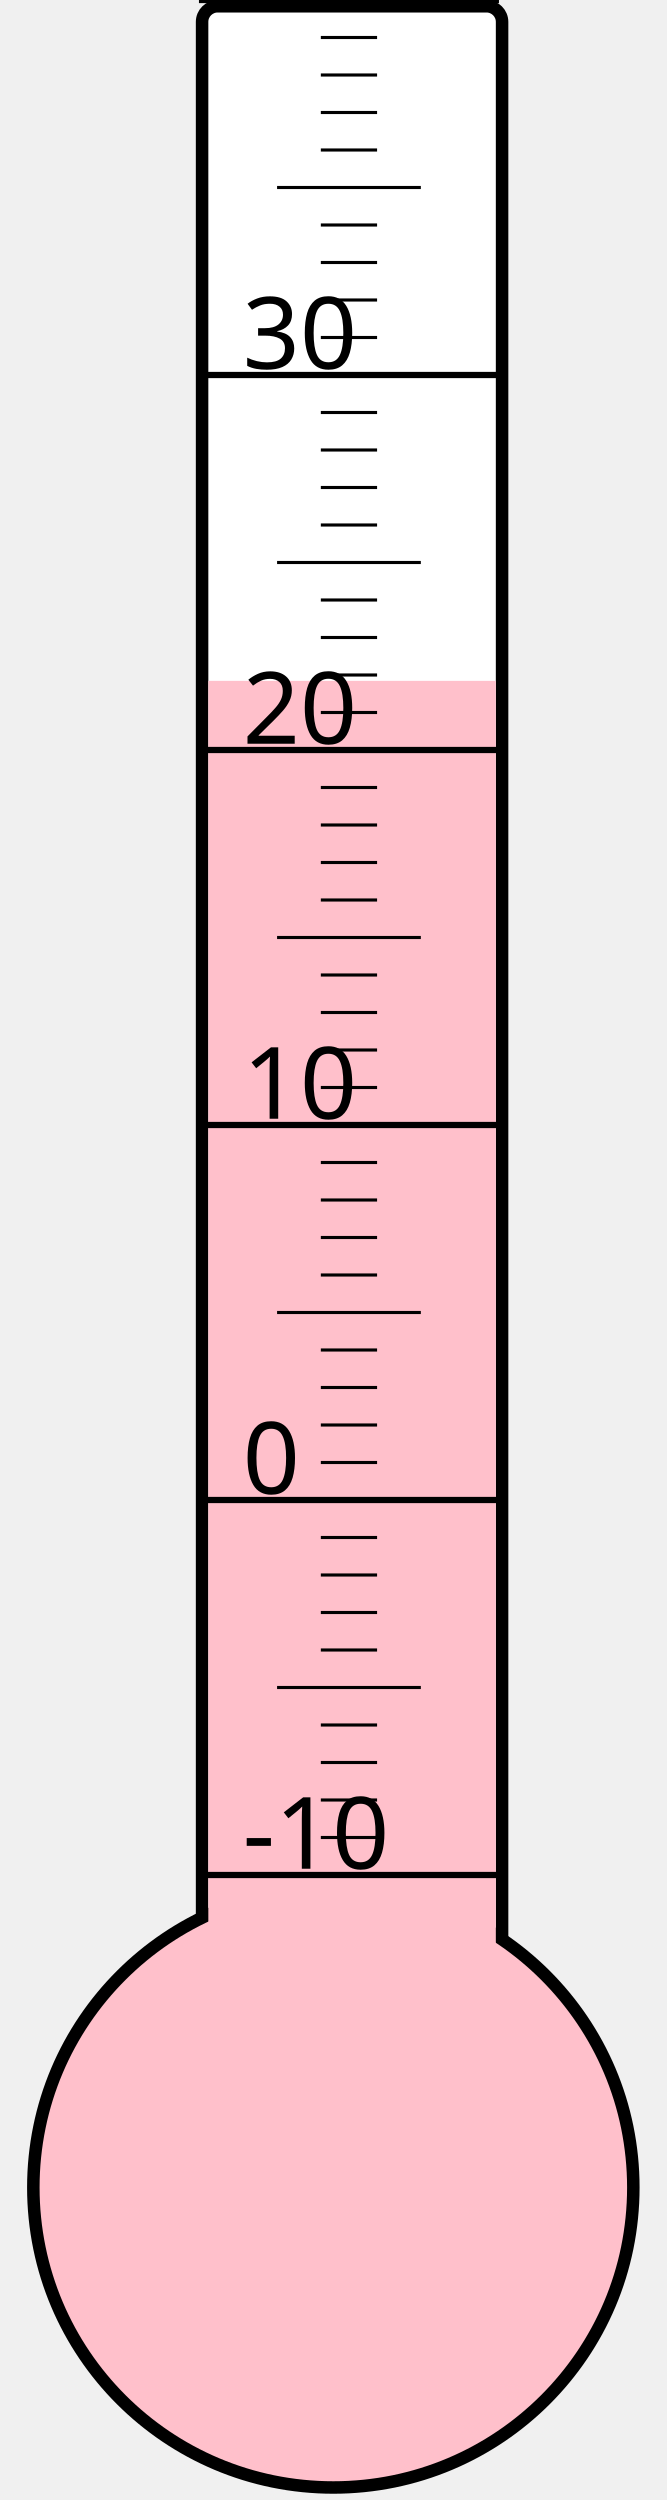
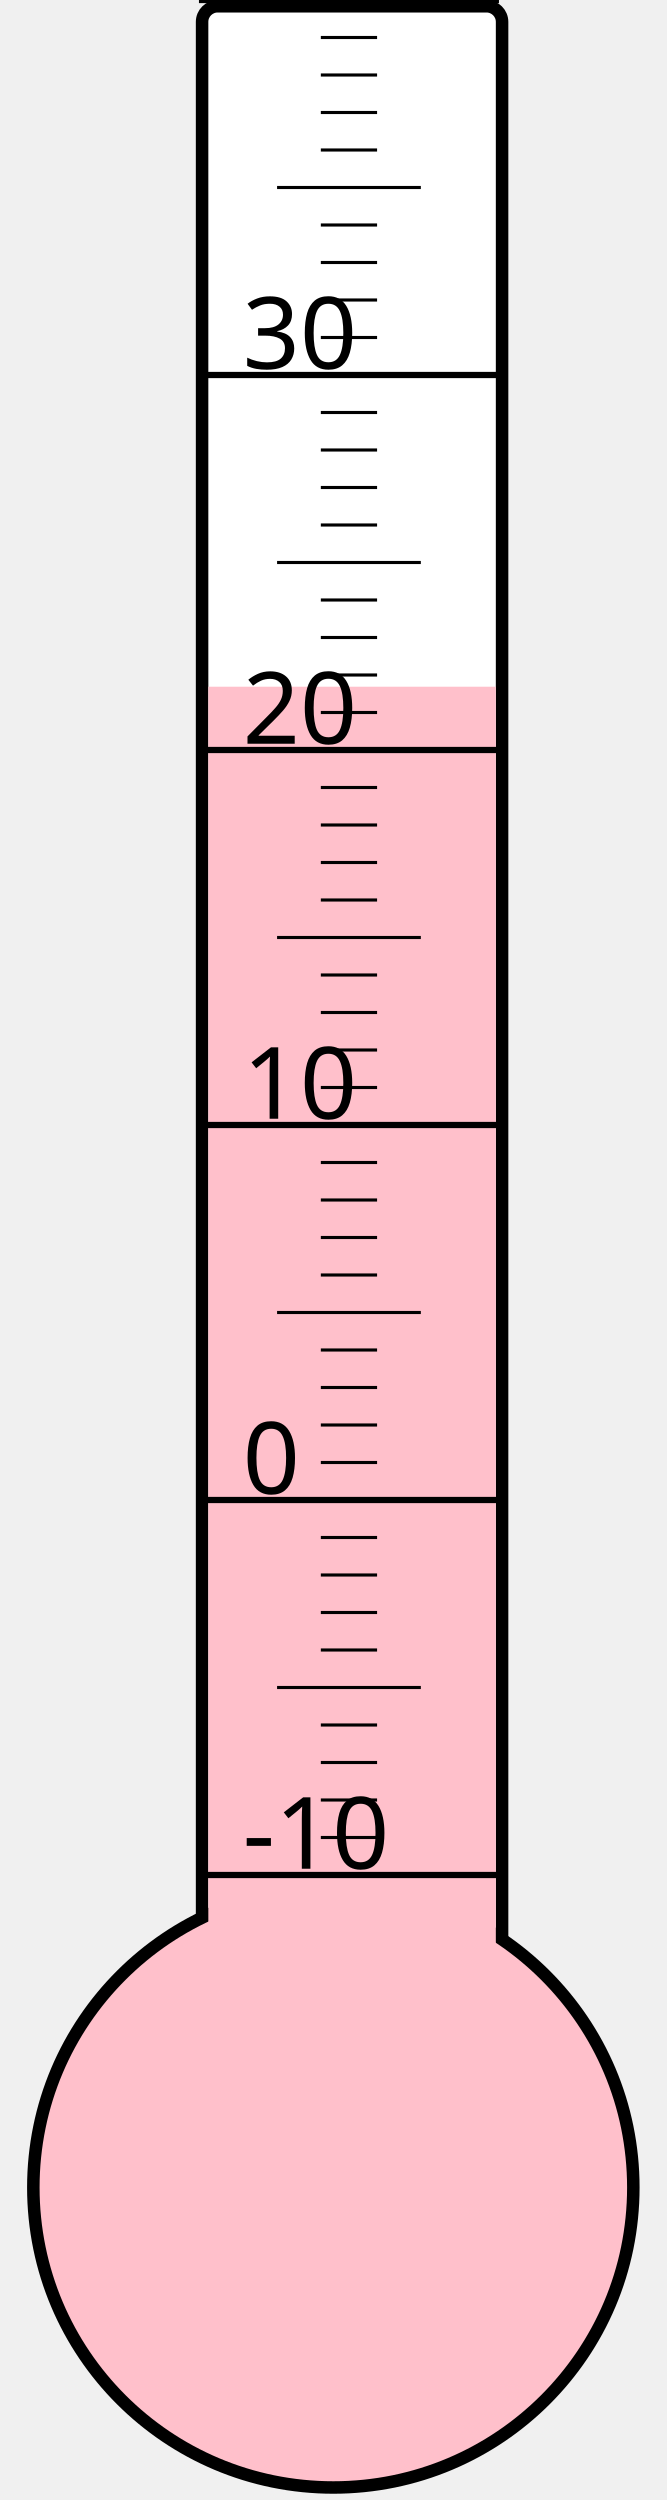
<svg xmlns="http://www.w3.org/2000/svg" width="40px" height="150px" viewBox="0 0 200 800">
  <rect width="200" height="800" x="0" y="0" style="fill: #ffffeb; fill-opacity: 0;" />
  <rect width="96" height="680" x="58" y="2" rx="5" ry="5" style="fill: white; fill-opacity: 1; stroke: black; stroke-width: 4;" />
  <circle cx="100" cy="700" r="96" style="fill: pink; stroke: black; stroke-width: 4;" />
-   <rect width="92" height="482.125" x="60" y="217.875" style="fill: pink; fill-opacity: 1; stroke-width: 0;" />
+   <rect width="92" height="480.25" x="60" y="219.75" style="fill: pink; fill-opacity: 1; stroke-width: 0;" />
  <text x="71" y="598" style="font-family: sans-serif; font-size: 24pt;">-10</text>
  <text x="71" y="478" style="font-family: sans-serif; font-size: 24pt;">0</text>
  <text x="71" y="358" style="font-family: sans-serif; font-size: 24pt;">10</text>
  <text x="71" y="238" style="font-family: sans-serif; font-size: 24pt;">20</text>
  <text x="71" y="118" style="font-family: sans-serif; font-size: 24pt;">30</text>
  <g style="stroke: black;">
    <line x1="57" y1="600" x2="153" y2="600" style="stroke-width: 2;" />
    <line x1="96" y1="588" x2="114" y2="588" style="stroke-width: 1;" />
    <line x1="96" y1="576" x2="114" y2="576" style="stroke-width: 1;" />
    <line x1="96" y1="564" x2="114" y2="564" style="stroke-width: 1;" />
    <line x1="96" y1="552" x2="114" y2="552" style="stroke-width: 1;" />
    <line x1="82" y1="540" x2="128" y2="540" style="stroke-width: 1;" />
    <line x1="96" y1="528" x2="114" y2="528" style="stroke-width: 1;" />
    <line x1="96" y1="516" x2="114" y2="516" style="stroke-width: 1;" />
    <line x1="96" y1="504" x2="114" y2="504" style="stroke-width: 1;" />
    <line x1="96" y1="492" x2="114" y2="492" style="stroke-width: 1;" />
    <line x1="57" y1="480" x2="153" y2="480" style="stroke-width: 2;" />
    <line x1="96" y1="468" x2="114" y2="468" style="stroke-width: 1;" />
    <line x1="96" y1="456" x2="114" y2="456" style="stroke-width: 1;" />
    <line x1="96" y1="444" x2="114" y2="444" style="stroke-width: 1;" />
    <line x1="96" y1="432" x2="114" y2="432" style="stroke-width: 1;" />
    <line x1="82" y1="420" x2="128" y2="420" style="stroke-width: 1;" />
    <line x1="96" y1="408" x2="114" y2="408" style="stroke-width: 1;" />
    <line x1="96" y1="396" x2="114" y2="396" style="stroke-width: 1;" />
    <line x1="96" y1="384" x2="114" y2="384" style="stroke-width: 1;" />
    <line x1="96" y1="372" x2="114" y2="372" style="stroke-width: 1;" />
    <line x1="57" y1="360" x2="153" y2="360" style="stroke-width: 2;" />
    <line x1="96" y1="348" x2="114" y2="348" style="stroke-width: 1;" />
    <line x1="96" y1="336" x2="114" y2="336" style="stroke-width: 1;" />
    <line x1="96" y1="324" x2="114" y2="324" style="stroke-width: 1;" />
    <line x1="96" y1="312" x2="114" y2="312" style="stroke-width: 1;" />
    <line x1="82" y1="300" x2="128" y2="300" style="stroke-width: 1;" />
    <line x1="96" y1="288" x2="114" y2="288" style="stroke-width: 1;" />
    <line x1="96" y1="276" x2="114" y2="276" style="stroke-width: 1;" />
    <line x1="96" y1="264" x2="114" y2="264" style="stroke-width: 1;" />
    <line x1="96" y1="252" x2="114" y2="252" style="stroke-width: 1;" />
    <line x1="57" y1="240" x2="153" y2="240" style="stroke-width: 2;" />
    <line x1="96" y1="228" x2="114" y2="228" style="stroke-width: 1;" />
    <line x1="96" y1="216" x2="114" y2="216" style="stroke-width: 1;" />
    <line x1="96" y1="204" x2="114" y2="204" style="stroke-width: 1;" />
    <line x1="96" y1="192" x2="114" y2="192" style="stroke-width: 1;" />
    <line x1="82" y1="180" x2="128" y2="180" style="stroke-width: 1;" />
    <line x1="96" y1="168" x2="114" y2="168" style="stroke-width: 1;" />
    <line x1="96" y1="156" x2="114" y2="156" style="stroke-width: 1;" />
    <line x1="96" y1="144" x2="114" y2="144" style="stroke-width: 1;" />
    <line x1="96" y1="132" x2="114" y2="132" style="stroke-width: 1;" />
    <line x1="57" y1="120" x2="153" y2="120" style="stroke-width: 2;" />
    <line x1="96" y1="108" x2="114" y2="108" style="stroke-width: 1;" />
    <line x1="96" y1="96" x2="114" y2="96" style="stroke-width: 1;" />
    <line x1="96" y1="84" x2="114" y2="84" style="stroke-width: 1;" />
    <line x1="96" y1="72" x2="114" y2="72" style="stroke-width: 1;" />
    <line x1="82" y1="60" x2="128" y2="60" style="stroke-width: 1;" />
    <line x1="96" y1="48" x2="114" y2="48" style="stroke-width: 1;" />
    <line x1="96" y1="36" x2="114" y2="36" style="stroke-width: 1;" />
    <line x1="96" y1="24" x2="114" y2="24" style="stroke-width: 1;" />
    <line x1="96" y1="12" x2="114" y2="12" style="stroke-width: 1;" />
    <line x1="57" y1="0" x2="153" y2="0" style="stroke-width: 2;" />
  </g>
</svg>
